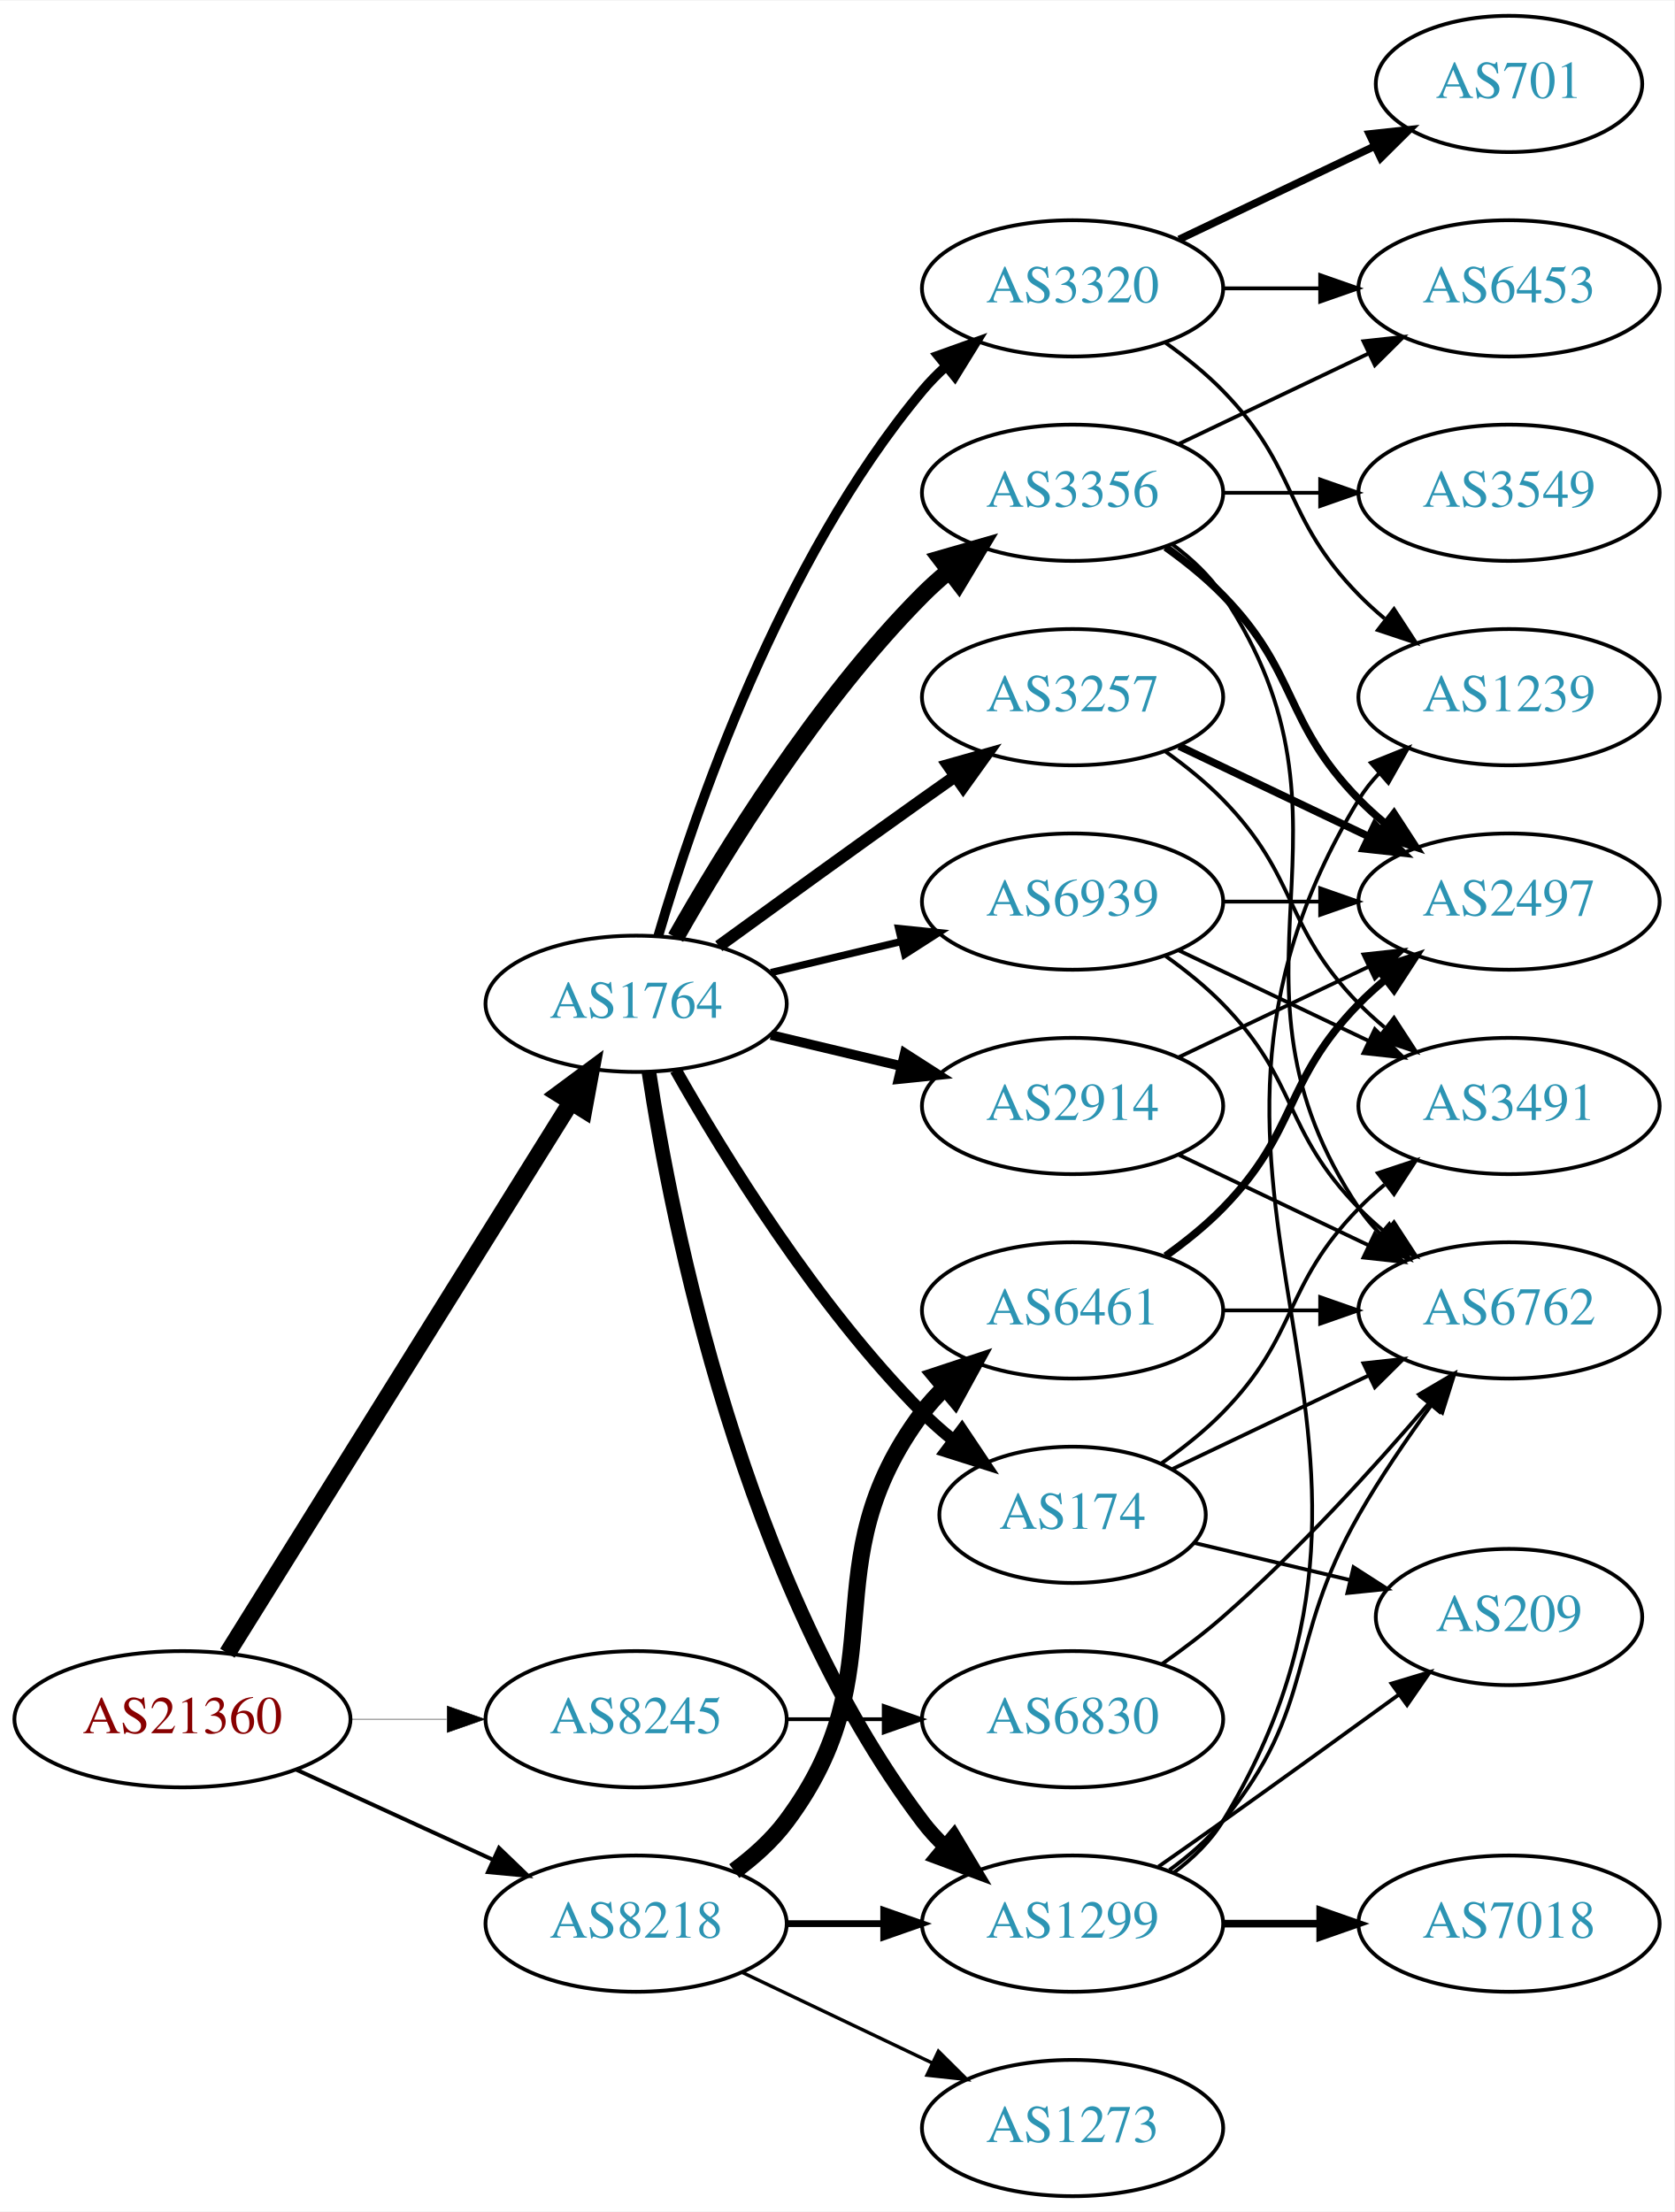
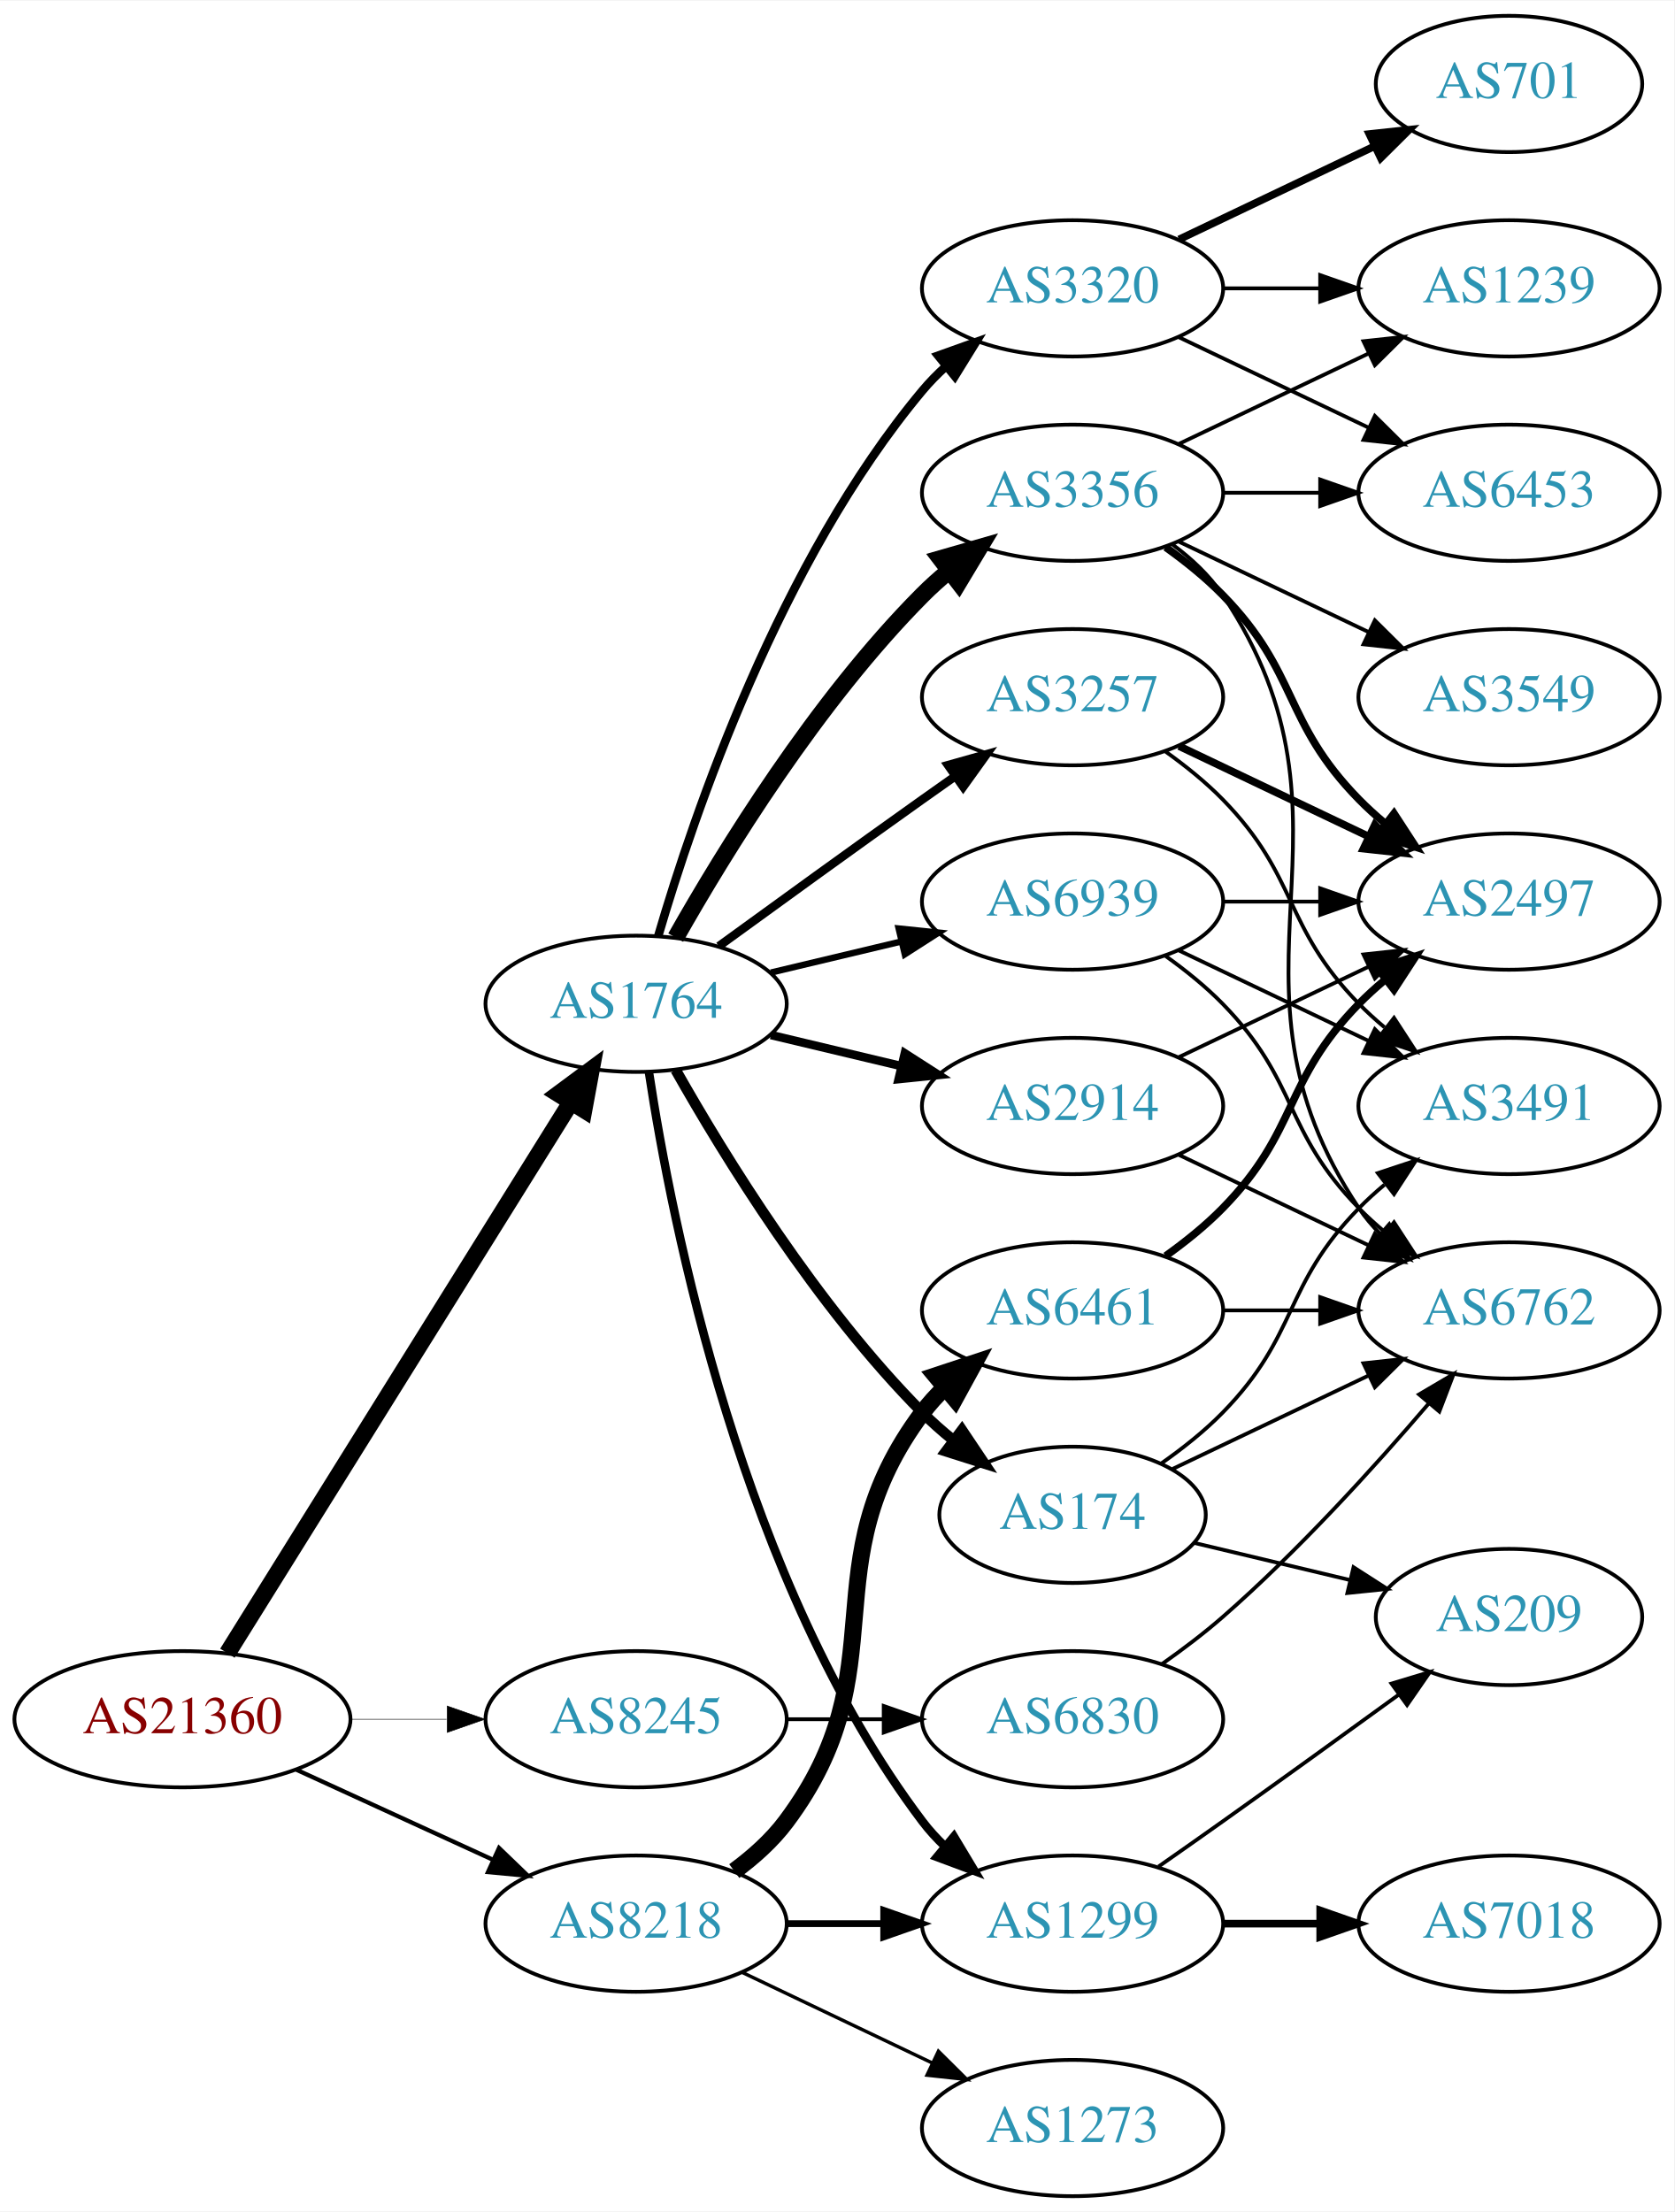
<svg xmlns="http://www.w3.org/2000/svg" xmlns:xlink="http://www.w3.org/1999/xlink" width="442pt" height="584pt" viewBox="0.00 0.00 442.27 584.00">
  <g id="graph0" class="graph" transform="scale(1 1) rotate(0) translate(4 580)">
    <polygon fill="white" stroke="none" points="-4,4 -4,-580 438.271,-580 438.271,4 -4,4" />
    <g id="node1" class="node">
      <g id="a_node1">
        <a xlink:href="/asn/21360" xlink:title="AS21360 ~ Horneckgasse 8 [AT]">
          <ellipse fill="#ffffff" stroke="black" cx="44.196" cy="-126" rx="44.393" ry="18" />
          <text text-anchor="middle" x="44.196" y="-122.3" font-family="Times,serif" font-size="14.00" fill="#880000">AS21360</text>
        </a>
      </g>
    </g>
    <g id="node2" class="node">
      <g id="a_node2">
        <a xlink:href="/asn/1764" xlink:title="AS1764 ~ NEXTLAYER-AS [AT]">
          <ellipse fill="#ffffff" stroke="black" cx="164.039" cy="-315" rx="39.794" ry="18" />
          <text text-anchor="middle" x="164.039" y="-311.3" font-family="Times,serif" font-size="14.00" fill="#2c94b3">AS1764</text>
        </a>
      </g>
    </g>
    <g id="edge1" class="edge">
      <path fill="none" stroke="black" stroke-width="4.5" d="M56.071,-143.442C76.855,-176.775 122.315,-249.686 146.744,-288.866" />
      <polygon fill="black" stroke="black" stroke-width="4.5" points="143.558,-291.198 152.19,-297.6 150.24,-287.031 143.558,-291.198" />
    </g>
    <g id="node3" class="node">
      <g id="a_node3">
        <a xlink:href="/asn/8218" xlink:title="AS8218 ~ legacy Neotelecoms [FR]">
          <ellipse fill="#ffffff" stroke="black" cx="164.039" cy="-72" rx="39.794" ry="18" />
          <text text-anchor="middle" x="164.039" y="-68.3" font-family="Times,serif" font-size="14.00" fill="#2c94b3">AS8218</text>
        </a>
      </g>
    </g>
    <g id="edge2" class="edge">
-       <path fill="none" stroke="black" stroke-width="1.059" d="M74.326,-112.652C89.937,-105.498 109.335,-96.609 126.007,-88.969" />
-       <polygon fill="black" stroke="black" stroke-width="1.059" points="127.826,-91.986 135.459,-84.638 124.91,-85.622 127.826,-91.986" />
+       <path fill="none" stroke="black" stroke-width="1.125" d="M74.326,-112.652C89.937,-105.498 109.335,-96.609 126.007,-88.969" />
+       <polygon fill="black" stroke="black" stroke-width="1.125" points="127.826,-91.986 135.459,-84.638 124.91,-85.622 127.826,-91.986" />
    </g>
    <g id="node4" class="node">
      <g id="a_node4">
        <a xlink:href="/asn/8245" xlink:title="AS8245 ~ Video-Broadcast GmbH [AT]">
          <ellipse fill="#ffffff" stroke="black" cx="164.039" cy="-126" rx="39.794" ry="18" />
          <text text-anchor="middle" x="164.039" y="-122.3" font-family="Times,serif" font-size="14.00" fill="#2c94b3">AS8245</text>
        </a>
      </g>
    </g>
    <g id="edge3" class="edge">
-       <path fill="none" stroke="black" stroke-width="0.132" d="M88.407,-126C96.72,-126 105.482,-126 113.965,-126" />
-       <polygon fill="black" stroke="black" stroke-width="0.132" points="114.123,-129.5 124.123,-126 114.123,-122.5 114.123,-129.5" />
+       <path fill="none" stroke="black" stroke-width="0.141" d="M88.407,-126C96.72,-126 105.482,-126 113.965,-126" />
+       <polygon fill="black" stroke="black" stroke-width="0.141" points="114.123,-129.5 124.123,-126 114.123,-122.5 114.123,-129.5" />
    </g>
    <g id="node5" class="node">
      <g id="a_node5">
        <a xlink:href="/asn/1299" xlink:title="AS1299 ~ Telia Carrier [EU]">
          <ellipse fill="#ffffff" stroke="black" cx="279.332" cy="-72" rx="39.794" ry="18" />
          <text text-anchor="middle" x="279.332" y="-68.3" font-family="Times,serif" font-size="14.00" fill="#2c94b3">AS1299</text>
        </a>
      </g>
    </g>
    <g id="edge4" class="edge">
-       <path fill="none" stroke="black" stroke-width="3.857" d="M167.415,-297.014C173.389,-257.578 192.1,-162.005 239.685,-99 241.442,-96.673 243.459,-94.471 245.629,-92.404" />
-       <polygon fill="black" stroke="black" stroke-width="3.857" points="247.987,-94.995 253.441,-85.912 243.513,-89.612 247.987,-94.995" />
+       <path fill="none" stroke="black" stroke-width="2.25" d="M167.415,-297.014C173.389,-257.578 192.1,-162.005 239.685,-99 241.442,-96.673 243.459,-94.471 245.629,-92.404" />
+       <polygon fill="black" stroke="black" stroke-width="2.25" points="247.987,-94.995 253.441,-85.912 243.513,-89.612 247.987,-94.995" />
    </g>
    <g id="node6" class="node">
      <g id="a_node6">
        <a xlink:href="/asn/3356" xlink:title="AS3356 ~ Level 3 Parent, LLC [US]">
          <ellipse fill="#ffffff" stroke="black" cx="279.332" cy="-450" rx="39.794" ry="18" />
          <text text-anchor="middle" x="279.332" y="-446.3" font-family="Times,serif" font-size="14.00" fill="#2c94b3">AS3356</text>
        </a>
      </g>
    </g>
    <g id="edge5" class="edge">
      <path fill="none" stroke="black" stroke-width="4.5" d="M174.498,-332.49C187.28,-355.096 211.712,-394.886 239.685,-423 241.796,-425.121 244.092,-427.188 246.477,-429.171" />
      <polygon fill="black" stroke="black" stroke-width="4.5" points="244.463,-432.589 254.793,-435.556 249.259,-426.343 244.463,-432.589" />
    </g>
    <g id="node7" class="node">
      <g id="a_node7">
        <a xlink:href="/asn/3257" xlink:title="AS3257 ~ GTT [DE]">
          <ellipse fill="#ffffff" stroke="black" cx="279.332" cy="-396" rx="39.794" ry="18" />
          <text text-anchor="middle" x="279.332" y="-392.3" font-family="Times,serif" font-size="14.00" fill="#2c94b3">AS3257</text>
        </a>
      </g>
    </g>
    <g id="edge6" class="edge">
-       <path fill="none" stroke="black" stroke-width="3.214" d="M185.887,-330.222C200.821,-341.091 221.435,-356.025 239.685,-369 242.506,-371.005 245.449,-373.085 248.397,-375.159" />
-       <polygon fill="black" stroke="black" stroke-width="3.214" points="246.424,-378.05 256.621,-380.926 250.443,-372.319 246.424,-378.05" />
+       <path fill="none" stroke="black" stroke-width="2.25" d="M185.887,-330.222C200.821,-341.091 221.435,-356.025 239.685,-369 242.506,-371.005 245.449,-373.085 248.397,-375.159" />
+       <polygon fill="black" stroke="black" stroke-width="2.25" points="246.424,-378.05 256.621,-380.926 250.443,-372.319 246.424,-378.05" />
    </g>
    <g id="node8" class="node">
      <g id="a_node8">
+         <a xlink:href="/asn/174" xlink:title="AS174 ~ Cogent Communications [US]">
+           <ellipse fill="#ffffff" stroke="black" cx="279.332" cy="-180" rx="35.194" ry="18" />
+           <text text-anchor="middle" x="279.332" y="-176.3" font-family="Times,serif" font-size="14.00" fill="#2c94b3">AS174</text>
+         </a>
+       </g>
+     </g>
+     <g id="edge7" class="edge">
+       <path fill="none" stroke="black" stroke-width="2.812" d="M174.498,-297.51C187.28,-274.904 211.712,-235.114 239.685,-207 242.185,-204.487 244.946,-202.051 247.807,-199.739" />
+       <polygon fill="black" stroke="black" stroke-width="2.812" points="250.108,-202.389 256.004,-193.587 245.905,-196.79 250.108,-202.389" />
+     </g>
+     <g id="node9" class="node">
+       <g id="a_node9">
+         <a xlink:href="/asn/3320" xlink:title="AS3320 ~ DTAG [DE]">
+           <ellipse fill="#ffffff" stroke="black" cx="279.332" cy="-504" rx="39.794" ry="18" />
+           <text text-anchor="middle" x="279.332" y="-500.3" font-family="Times,serif" font-size="14.00" fill="#2c94b3">AS3320</text>
+         </a>
+       </g>
+     </g>
+     <g id="edge8" class="edge">
+       <path fill="none" stroke="black" stroke-width="2.25" d="M169.913,-333.002C179.227,-364.844 202.043,-431.981 239.685,-477 241.555,-479.237 243.654,-481.374 245.88,-483.396" />
+       <polygon fill="black" stroke="black" stroke-width="2.25" points="243.823,-486.234 253.799,-489.804 248.227,-480.793 243.823,-486.234" />
+     </g>
+     <g id="node10" class="node">
+       <g id="a_node10">
        <a xlink:href="/asn/2914" xlink:title="AS2914 ~ NTT America, Inc. [US]">
          <ellipse fill="#ffffff" stroke="black" cx="279.332" cy="-288" rx="39.794" ry="18" />
          <text text-anchor="middle" x="279.332" y="-284.3" font-family="Times,serif" font-size="14.00" fill="#2c94b3">AS2914</text>
        </a>
      </g>
    </g>
-     <g id="edge7" class="edge">
-       <path fill="none" stroke="black" stroke-width="2.571" d="M199.646,-306.752C210.517,-304.162 222.671,-301.265 234.114,-298.538" />
-       <polygon fill="black" stroke="black" stroke-width="2.571" points="235.02,-301.92 243.936,-296.197 233.397,-295.111 235.02,-301.92" />
-     </g>
-     <g id="node9" class="node">
-       <g id="a_node9">
-         <a xlink:href="/asn/174" xlink:title="AS174 ~ Cogent Communications [US]">
-           <ellipse fill="#ffffff" stroke="black" cx="279.332" cy="-180" rx="35.194" ry="18" />
-           <text text-anchor="middle" x="279.332" y="-176.3" font-family="Times,serif" font-size="14.00" fill="#2c94b3">AS174</text>
-         </a>
-       </g>
-     </g>
-     <g id="edge8" class="edge">
-       <path fill="none" stroke="black" stroke-width="3.214" d="M174.498,-297.51C187.28,-274.904 211.712,-235.114 239.685,-207 242.185,-204.487 244.946,-202.051 247.807,-199.739" />
-       <polygon fill="black" stroke="black" stroke-width="3.214" points="250.108,-202.389 256.004,-193.587 245.905,-196.79 250.108,-202.389" />
-     </g>
-     <g id="node10" class="node">
-       <g id="a_node10">
-         <a xlink:href="/asn/3320" xlink:title="AS3320 ~ DTAG [DE]">
-           <ellipse fill="#ffffff" stroke="black" cx="279.332" cy="-504" rx="39.794" ry="18" />
-           <text text-anchor="middle" x="279.332" y="-500.3" font-family="Times,serif" font-size="14.00" fill="#2c94b3">AS3320</text>
-         </a>
-       </g>
-     </g>
    <g id="edge9" class="edge">
-       <path fill="none" stroke="black" stroke-width="2.571" d="M169.913,-333.002C179.227,-364.844 202.043,-431.981 239.685,-477 241.555,-479.237 243.654,-481.374 245.88,-483.396" />
-       <polygon fill="black" stroke="black" stroke-width="2.571" points="243.823,-486.234 253.799,-489.804 248.227,-480.793 243.823,-486.234" />
+       <path fill="none" stroke="black" stroke-width="2.25" d="M199.646,-306.752C210.517,-304.162 222.671,-301.265 234.114,-298.538" />
+       <polygon fill="black" stroke="black" stroke-width="2.25" points="235.02,-301.92 243.936,-296.197 233.397,-295.111 235.02,-301.92" />
    </g>
    <g id="node11" class="node">
      <g id="a_node11">
        <a xlink:href="/asn/6939" xlink:title="AS6939 ~ Hurricane Electric LLC [US]">
          <ellipse fill="#ffffff" stroke="black" cx="279.332" cy="-342" rx="39.794" ry="18" />
          <text text-anchor="middle" x="279.332" y="-338.3" font-family="Times,serif" font-size="14.00" fill="#2c94b3">AS6939</text>
        </a>
      </g>
    </g>
    <g id="edge10" class="edge">
-       <path fill="none" stroke="black" stroke-width="1.929" d="M199.646,-323.248C210.517,-325.838 222.671,-328.735 234.114,-331.462" />
-       <polygon fill="black" stroke="black" stroke-width="1.929" points="233.397,-334.889 243.936,-333.803 235.02,-328.08 233.397,-334.889" />
-     </g>
-     <g id="edge31" class="edge">
+       <path fill="none" stroke="black" stroke-width="1.688" d="M199.646,-323.248C210.517,-325.838 222.671,-328.735 234.114,-331.462" />
+       <polygon fill="black" stroke="black" stroke-width="1.688" points="233.397,-334.889 243.936,-333.803 235.02,-328.08 233.397,-334.889" />
+     </g>
+     <g id="edge29" class="edge">
      <path fill="none" stroke="black" stroke-width="1.8" d="M203.711,-72C211.914,-72 220.678,-72 229.21,-72" />
      <polygon fill="black" stroke="black" stroke-width="1.8" points="229.449,-75.5 239.449,-72 229.449,-68.5 229.449,-75.5" />
    </g>
    <g id="node21" class="node">
      <g id="a_node21">
        <a xlink:href="/asn/6461" xlink:title="AS6461 ~ Zayo Bandwidth [US]">
          <ellipse fill="#ffffff" stroke="black" cx="279.332" cy="-234" rx="39.794" ry="18" />
          <text text-anchor="middle" x="279.332" y="-230.3" font-family="Times,serif" font-size="14.00" fill="#2c94b3">AS6461</text>
        </a>
      </g>
    </g>
-     <g id="edge29" class="edge">
+     <g id="edge28" class="edge">
      <path fill="none" stroke="black" stroke-width="4.5" d="M189.969,-85.882C195.046,-89.611 199.964,-94.016 203.685,-99 233.957,-139.542 209.414,-166.458 239.685,-207 241.43,-209.336 243.437,-211.545 245.6,-213.617" />
      <polygon fill="black" stroke="black" stroke-width="4.5" points="243.198,-216.741 253.401,-220.118 248.24,-210.691 243.198,-216.741" />
    </g>
    <g id="node22" class="node">
      <g id="a_node22">
        <a xlink:href="/asn/1273" xlink:title="AS1273 ~ Vodafone Group PLC [EU]">
          <ellipse fill="#ffffff" stroke="black" cx="279.332" cy="-18" rx="39.794" ry="18" />
          <text text-anchor="middle" x="279.332" y="-14.3" font-family="Times,serif" font-size="14.00" fill="#2c94b3">AS1273</text>
        </a>
      </g>
    </g>
    <g id="edge30" class="edge">
      <path fill="none" stroke="black" stroke-width="0.9" d="M192.175,-59.066C207.169,-51.919 225.99,-42.948 242.213,-35.215" />
      <polygon fill="black" stroke="black" stroke-width="0.9" points="243.895,-38.291 251.417,-30.829 240.884,-31.972 243.895,-38.291" />
    </g>
    <g id="node23" class="node">
      <g id="a_node23">
        <a xlink:href="/asn/6830" xlink:title="AS6830 ~ LGI-UPC [AT]">
          <ellipse fill="#ffffff" stroke="black" cx="279.332" cy="-126" rx="39.794" ry="18" />
          <text text-anchor="middle" x="279.332" y="-122.3" font-family="Times,serif" font-size="14.00" fill="#2c94b3">AS6830</text>
        </a>
      </g>
    </g>
-     <g id="edge34" class="edge">
+     <g id="edge33" class="edge">
      <path fill="none" stroke="black" d="M203.711,-126C211.914,-126 220.678,-126 229.21,-126" />
      <polygon fill="black" stroke="black" points="229.449,-129.5 239.449,-126 229.449,-122.5 229.449,-129.5" />
+     </g>
+     <g id="node18" class="node">
+       <g id="a_node18">
+         <a xlink:href="/asn/209" xlink:title="AS209 ~ CenturyLink Communications, LLC [US]">
+           <ellipse fill="#ffffff" stroke="black" cx="394.625" cy="-153" rx="35.194" ry="18" />
+           <text text-anchor="middle" x="394.625" y="-149.3" font-family="Times,serif" font-size="14.00" fill="#2c94b3">AS209</text>
+         </a>
+       </g>
+     </g>
+     <g id="edge22" class="edge">
+       <path fill="none" stroke="black" d="M302.042,-87.074C307.577,-90.943 313.508,-95.111 318.978,-99 334.416,-109.975 351.544,-122.352 365.496,-132.485" />
+       <polygon fill="black" stroke="black" points="363.582,-135.421 373.728,-138.471 367.699,-129.759 363.582,-135.421" />
+     </g>
+     <g id="node19" class="node">
+       <g id="a_node19">
+         <a xlink:href="/asn/7018" xlink:title="AS7018 ~ AT&amp;T Services, Inc. [US]">
+           <ellipse fill="#ffffff" stroke="black" cx="394.625" cy="-72" rx="39.794" ry="18" />
+           <text text-anchor="middle" x="394.625" y="-68.3" font-family="Times,serif" font-size="14.00" fill="#2c94b3">AS7018</text>
+         </a>
+       </g>
+     </g>
+     <g id="edge21" class="edge">
+       <path fill="none" stroke="black" stroke-width="2" d="M319.004,-72C327.207,-72 335.971,-72 344.503,-72" />
+       <polygon fill="black" stroke="black" stroke-width="2" points="344.742,-75.5 354.742,-72 344.742,-68.5 344.742,-75.5" />
+     </g>
+     <g id="node12" class="node">
+       <g id="a_node12">
+         <a xlink:href="/asn/6453" xlink:title="AS6453 ~ TATA COMMUNICATIONS (AMERICA) INC [US]">
+           <ellipse fill="#ffffff" stroke="black" cx="394.625" cy="-450" rx="39.794" ry="18" />
+           <text text-anchor="middle" x="394.625" y="-446.3" font-family="Times,serif" font-size="14.00" fill="#2c94b3">AS6453</text>
+         </a>
+       </g>
+     </g>
+     <g id="edge11" class="edge">
+       <path fill="none" stroke="black" d="M319.004,-450C327.207,-450 335.971,-450 344.503,-450" />
+       <polygon fill="black" stroke="black" points="344.742,-453.5 354.742,-450 344.742,-446.5 344.742,-453.5" />
+     </g>
+     <g id="node13" class="node">
+       <g id="a_node13">
+         <a xlink:href="/asn/3549" xlink:title="AS3549 ~ Level 3 Parent, LLC [US]">
+           <ellipse fill="#ffffff" stroke="black" cx="394.625" cy="-396" rx="39.794" ry="18" />
+           <text text-anchor="middle" x="394.625" y="-392.3" font-family="Times,serif" font-size="14.00" fill="#2c94b3">AS3549</text>
+         </a>
+       </g>
+     </g>
+     <g id="edge12" class="edge">
+       <path fill="none" stroke="black" d="M307.468,-437.066C322.462,-429.919 341.283,-420.948 357.506,-413.215" />
+       <polygon fill="black" stroke="black" points="359.188,-416.291 366.71,-408.829 356.177,-409.972 359.188,-416.291" />
+     </g>
+     <g id="node14" class="node">
+       <g id="a_node14">
+         <a xlink:href="/asn/2497" xlink:title="AS2497 ~ Internet Initiative Japan Inc. [JP]">
+           <ellipse fill="#ffffff" stroke="black" cx="394.625" cy="-342" rx="39.794" ry="18" />
+           <text text-anchor="middle" x="394.625" y="-338.3" font-family="Times,serif" font-size="14.00" fill="#2c94b3">AS2497</text>
+         </a>
+       </g>
+     </g>
+     <g id="edge13" class="edge">
+       <path fill="none" stroke="black" stroke-width="2" d="M303.926,-435.611C309.182,-431.852 314.513,-427.563 318.978,-423 339.151,-402.383 334.806,-389.617 354.978,-369 357.071,-366.861 359.354,-364.782 361.731,-362.79" />
+       <polygon fill="black" stroke="black" stroke-width="2" points="364.249,-365.268 370.031,-356.389 359.974,-359.725 364.249,-365.268" />
    </g>
    <g id="node15" class="node">
      <g id="a_node15">
        <a xlink:href="/asn/6762" xlink:title="AS6762 ~ TELECOM ITALIA SPARKLE S.p.A. [IT]">
          <ellipse fill="#ffffff" stroke="black" cx="394.625" cy="-234" rx="39.794" ry="18" />
          <text text-anchor="middle" x="394.625" y="-230.3" font-family="Times,serif" font-size="14.00" fill="#2c94b3">AS6762</text>
        </a>
      </g>
    </g>
-     <g id="edge21" class="edge">
-       <path fill="none" stroke="black" d="M304.912,-86.156C310.007,-89.872 315.02,-94.201 318.978,-99 344.043,-129.394 335.414,-145.806 354.978,-180 360.618,-189.858 367.641,-200.126 374.146,-209.028" />
-       <polygon fill="black" stroke="black" points="371.376,-211.168 380.163,-217.087 376.985,-206.98 371.376,-211.168" />
-     </g>
-     <g id="node17" class="node">
-       <g id="a_node17">
-         <a xlink:href="/asn/7018" xlink:title="AS7018 ~ AT&amp;T Services, Inc. [US]">
-           <ellipse fill="#ffffff" stroke="black" cx="394.625" cy="-72" rx="39.794" ry="18" />
-           <text text-anchor="middle" x="394.625" y="-68.3" font-family="Times,serif" font-size="14.00" fill="#2c94b3">AS7018</text>
-         </a>
-       </g>
-     </g>
-     <g id="edge19" class="edge">
-       <path fill="none" stroke="black" stroke-width="2" d="M319.004,-72C327.207,-72 335.971,-72 344.503,-72" />
-       <polygon fill="black" stroke="black" stroke-width="2" points="344.742,-75.5 354.742,-72 344.742,-68.5 344.742,-75.5" />
-     </g>
-     <g id="node18" class="node">
-       <g id="a_node18">
-         <a xlink:href="/asn/1239" xlink:title="AS1239 ~ Sprint [US]">
-           <ellipse fill="#ffffff" stroke="black" cx="394.625" cy="-396" rx="39.794" ry="18" />
-           <text text-anchor="middle" x="394.625" y="-392.3" font-family="Times,serif" font-size="14.00" fill="#2c94b3">AS1239</text>
-         </a>
-       </g>
-     </g>
-     <g id="edge20" class="edge">
-       <path fill="none" stroke="black" d="M305.985,-85.393C311.024,-89.148 315.744,-93.686 318.978,-99 381.922,-202.412 292.034,-265.588 354.978,-369 356.494,-371.491 358.337,-373.811 360.385,-375.96" />
-       <polygon fill="black" stroke="black" points="358.143,-378.649 367.971,-382.607 362.756,-373.384 358.143,-378.649" />
-     </g>
-     <g id="node19" class="node">
-       <g id="a_node19">
-         <a xlink:href="/asn/209" xlink:title="AS209 ~ CenturyLink Communications, LLC [US]">
-           <ellipse fill="#ffffff" stroke="black" cx="394.625" cy="-153" rx="35.194" ry="18" />
-           <text text-anchor="middle" x="394.625" y="-149.3" font-family="Times,serif" font-size="14.00" fill="#2c94b3">AS209</text>
-         </a>
-       </g>
-     </g>
-     <g id="edge22" class="edge">
-       <path fill="none" stroke="black" d="M302.042,-87.074C307.577,-90.943 313.508,-95.111 318.978,-99 334.416,-109.975 351.544,-122.352 365.496,-132.485" />
-       <polygon fill="black" stroke="black" points="363.582,-135.421 373.728,-138.471 367.699,-129.759 363.582,-135.421" />
-     </g>
-     <g id="node12" class="node">
-       <g id="a_node12">
-         <a xlink:href="/asn/3549" xlink:title="AS3549 ~ Level 3 Parent, LLC [US]">
-           <ellipse fill="#ffffff" stroke="black" cx="394.625" cy="-450" rx="39.794" ry="18" />
-           <text text-anchor="middle" x="394.625" y="-446.3" font-family="Times,serif" font-size="14.00" fill="#2c94b3">AS3549</text>
-         </a>
-       </g>
-     </g>
-     <g id="edge11" class="edge">
-       <path fill="none" stroke="black" d="M319.004,-450C327.207,-450 335.971,-450 344.503,-450" />
-       <polygon fill="black" stroke="black" points="344.742,-453.5 354.742,-450 344.742,-446.5 344.742,-453.5" />
-     </g>
-     <g id="node13" class="node">
-       <g id="a_node13">
-         <a xlink:href="/asn/6453" xlink:title="AS6453 ~ TATA COMMUNICATIONS (AMERICA) INC [US]">
-           <ellipse fill="#ffffff" stroke="black" cx="394.625" cy="-504" rx="39.794" ry="18" />
-           <text text-anchor="middle" x="394.625" y="-500.3" font-family="Times,serif" font-size="14.00" fill="#2c94b3">AS6453</text>
-         </a>
-       </g>
-     </g>
-     <g id="edge12" class="edge">
-       <path fill="none" stroke="black" d="M307.468,-462.934C322.462,-470.081 341.283,-479.052 357.506,-486.785" />
-       <polygon fill="black" stroke="black" points="356.177,-490.028 366.71,-491.171 359.188,-483.709 356.177,-490.028" />
-     </g>
-     <g id="node14" class="node">
-       <g id="a_node14">
-         <a xlink:href="/asn/2497" xlink:title="AS2497 ~ Internet Initiative Japan Inc. [JP]">
-           <ellipse fill="#ffffff" stroke="black" cx="394.625" cy="-342" rx="39.794" ry="18" />
-           <text text-anchor="middle" x="394.625" y="-338.3" font-family="Times,serif" font-size="14.00" fill="#2c94b3">AS2497</text>
-         </a>
-       </g>
-     </g>
-     <g id="edge13" class="edge">
-       <path fill="none" stroke="black" stroke-width="2" d="M303.926,-435.611C309.182,-431.852 314.513,-427.563 318.978,-423 339.151,-402.383 334.806,-389.617 354.978,-369 357.071,-366.861 359.354,-364.782 361.731,-362.79" />
-       <polygon fill="black" stroke="black" stroke-width="2" points="364.249,-365.268 370.031,-356.389 359.974,-359.725 364.249,-365.268" />
-     </g>
    <g id="edge14" class="edge">
      <path fill="none" stroke="black" d="M305.651,-436.393C310.707,-432.649 315.518,-428.169 318.978,-423 360.003,-361.706 313.954,-322.294 354.978,-261 356.6,-258.577 358.519,-256.305 360.621,-254.19" />
      <polygon fill="black" stroke="black" points="362.988,-256.771 368.306,-247.607 358.434,-251.454 362.988,-256.771" />
    </g>
-     <g id="edge16" class="edge">
+     <g id="node16" class="node">
+       <g id="a_node16">
+         <a xlink:href="/asn/1239" xlink:title="AS1239 ~ Sprint [US]">
+           <ellipse fill="#ffffff" stroke="black" cx="394.625" cy="-504" rx="39.794" ry="18" />
+           <text text-anchor="middle" x="394.625" y="-500.3" font-family="Times,serif" font-size="14.00" fill="#2c94b3">AS1239</text>
+         </a>
+       </g>
+     </g>
+     <g id="edge15" class="edge">
+       <path fill="none" stroke="black" d="M307.468,-462.934C322.462,-470.081 341.283,-479.052 357.506,-486.785" />
+       <polygon fill="black" stroke="black" points="356.177,-490.028 366.71,-491.171 359.188,-483.709 356.177,-490.028" />
+     </g>
+     <g id="edge17" class="edge">
      <path fill="none" stroke="black" stroke-width="2" d="M307.468,-383.066C322.462,-375.919 341.283,-366.948 357.506,-359.215" />
      <polygon fill="black" stroke="black" stroke-width="2" points="359.188,-362.291 366.71,-354.829 356.177,-355.972 359.188,-362.291" />
    </g>
-     <g id="node16" class="node">
-       <g id="a_node16">
+     <g id="node17" class="node">
+       <g id="a_node17">
        <a xlink:href="/asn/3491" xlink:title="AS3491 ~ PCCW Global, Inc. [US]">
          <ellipse fill="#ffffff" stroke="black" cx="394.625" cy="-288" rx="39.794" ry="18" />
          <text text-anchor="middle" x="394.625" y="-284.3" font-family="Times,serif" font-size="14.00" fill="#2c94b3">AS3491</text>
        </a>
      </g>
    </g>
-     <g id="edge15" class="edge">
+     <g id="edge16" class="edge">
      <path fill="none" stroke="black" d="M303.926,-381.611C309.182,-377.852 314.513,-373.563 318.978,-369 339.151,-348.383 334.806,-335.617 354.978,-315 357.071,-312.861 359.354,-310.782 361.731,-308.79" />
      <polygon fill="black" stroke="black" points="364.249,-311.268 370.031,-302.389 359.974,-305.725 364.249,-311.268" />
    </g>
-     <g id="edge18" class="edge">
-       <path fill="none" stroke="black" d="M307.468,-300.934C322.462,-308.081 341.283,-317.052 357.506,-324.785" />
-       <polygon fill="black" stroke="black" points="356.177,-328.028 366.71,-329.171 359.188,-321.709 356.177,-328.028" />
-     </g>
-     <g id="edge17" class="edge">
-       <path fill="none" stroke="black" d="M307.468,-275.066C322.462,-267.919 341.283,-258.948 357.506,-251.215" />
-       <polygon fill="black" stroke="black" points="359.188,-254.291 366.71,-246.829 356.177,-247.972 359.188,-254.291" />
-     </g>
-     <g id="edge28" class="edge">
+     <g id="edge20" class="edge">
      <path fill="none" stroke="black" d="M305.757,-192.119C321.059,-199.413 340.783,-208.814 357.665,-216.86" />
      <polygon fill="black" stroke="black" points="356.172,-220.026 366.705,-221.169 359.184,-213.707 356.172,-220.026" />
    </g>
-     <g id="edge26" class="edge">
+     <g id="edge18" class="edge">
      <path fill="none" stroke="black" d="M302.714,-193.532C308.356,-197.49 314.17,-202.086 318.978,-207 339.151,-227.617 334.806,-240.383 354.978,-261 357.071,-263.139 359.354,-265.218 361.731,-267.21" />
      <polygon fill="black" stroke="black" points="359.974,-270.275 370.031,-273.611 364.249,-264.732 359.974,-270.275" />
    </g>
-     <g id="edge27" class="edge">
+     <g id="edge19" class="edge">
      <path fill="none" stroke="black" d="M311.589,-172.551C324.22,-169.541 338.974,-166.024 352.46,-162.81" />
      <polygon fill="black" stroke="black" points="353.553,-166.148 362.469,-160.425 351.93,-159.339 353.553,-166.148" />
    </g>
    <g id="edge25" class="edge">
+       <path fill="none" stroke="black" d="M307.468,-491.066C322.462,-483.919 341.283,-474.948 357.506,-467.215" />
+       <polygon fill="black" stroke="black" points="359.188,-470.291 366.71,-462.829 356.177,-463.972 359.188,-470.291" />
+     </g>
+     <g id="edge24" class="edge">
      <path fill="none" stroke="black" d="M319.004,-504C327.207,-504 335.971,-504 344.503,-504" />
      <polygon fill="black" stroke="black" points="344.742,-507.5 354.742,-504 344.742,-500.5 344.742,-507.5" />
-     </g>
-     <g id="edge23" class="edge">
-       <path fill="none" stroke="black" d="M303.926,-489.611C309.182,-485.852 314.513,-481.563 318.978,-477 339.151,-456.383 334.806,-443.617 354.978,-423 357.071,-420.861 359.354,-418.782 361.731,-416.79" />
-       <polygon fill="black" stroke="black" points="364.249,-419.268 370.031,-410.389 359.974,-413.725 364.249,-419.268" />
    </g>
    <g id="node20" class="node">
      <g id="a_node20">
        <a xlink:href="/asn/701" xlink:title="AS701 ~ UUNET [US]">
          <ellipse fill="#ffffff" stroke="black" cx="394.625" cy="-558" rx="35.194" ry="18" />
          <text text-anchor="middle" x="394.625" y="-554.3" font-family="Times,serif" font-size="14.00" fill="#2c94b3">AS701</text>
        </a>
      </g>
    </g>
-     <g id="edge24" class="edge">
+     <g id="edge23" class="edge">
      <path fill="none" stroke="black" stroke-width="2" d="M307.468,-516.934C322.9,-524.29 342.385,-533.577 358.92,-541.459" />
      <polygon fill="black" stroke="black" stroke-width="2" points="357.729,-544.768 368.262,-545.911 360.741,-538.449 357.729,-544.768" />
    </g>
-     <g id="edge38" class="edge">
+     <g id="edge27" class="edge">
+       <path fill="none" stroke="black" d="M307.468,-300.934C322.462,-308.081 341.283,-317.052 357.506,-324.785" />
+       <polygon fill="black" stroke="black" points="356.177,-328.028 366.71,-329.171 359.188,-321.709 356.177,-328.028" />
+     </g>
+     <g id="edge26" class="edge">
+       <path fill="none" stroke="black" d="M307.468,-275.066C322.462,-267.919 341.283,-258.948 357.506,-251.215" />
+       <polygon fill="black" stroke="black" points="359.188,-254.291 366.71,-246.829 356.177,-247.972 359.188,-254.291" />
+     </g>
+     <g id="edge36" class="edge">
      <path fill="none" stroke="black" d="M319.004,-342C327.207,-342 335.971,-342 344.503,-342" />
      <polygon fill="black" stroke="black" points="344.742,-345.5 354.742,-342 344.742,-338.5 344.742,-345.5" />
    </g>
    <g id="edge37" class="edge">
      <path fill="none" stroke="black" d="M303.926,-327.611C309.182,-323.852 314.513,-319.563 318.978,-315 339.151,-294.383 334.806,-281.617 354.978,-261 357.071,-258.861 359.354,-256.782 361.731,-254.79" />
      <polygon fill="black" stroke="black" points="364.249,-257.268 370.031,-248.389 359.974,-251.725 364.249,-257.268" />
    </g>
-     <g id="edge36" class="edge">
+     <g id="edge35" class="edge">
      <path fill="none" stroke="black" d="M307.468,-329.066C322.462,-321.919 341.283,-312.948 357.506,-305.215" />
      <polygon fill="black" stroke="black" points="359.188,-308.291 366.71,-300.829 356.177,-301.972 359.188,-308.291" />
    </g>
-     <g id="edge32" class="edge">
+     <g id="edge31" class="edge">
      <path fill="none" stroke="black" stroke-width="2" d="M303.926,-248.389C309.182,-252.148 314.513,-256.437 318.978,-261 339.151,-281.617 334.806,-294.383 354.978,-315 357.071,-317.139 359.354,-319.218 361.731,-321.21" />
      <polygon fill="black" stroke="black" stroke-width="2" points="359.974,-324.275 370.031,-327.611 364.249,-318.732 359.974,-324.275" />
    </g>
-     <g id="edge33" class="edge">
+     <g id="edge32" class="edge">
      <path fill="none" stroke="black" d="M319.004,-234C327.207,-234 335.971,-234 344.503,-234" />
      <polygon fill="black" stroke="black" points="344.742,-237.5 354.742,-234 344.742,-230.5 344.742,-237.5" />
    </g>
-     <g id="edge35" class="edge">
+     <g id="edge34" class="edge">
      <path fill="none" stroke="black" d="M303.022,-140.63C308.424,-144.44 314.047,-148.692 318.978,-153 338.905,-170.407 359.097,-192.658 373.446,-209.433" />
      <polygon fill="black" stroke="black" points="370.867,-211.804 379.995,-217.183 376.214,-207.286 370.867,-211.804" />
    </g>
  </g>
</svg>
